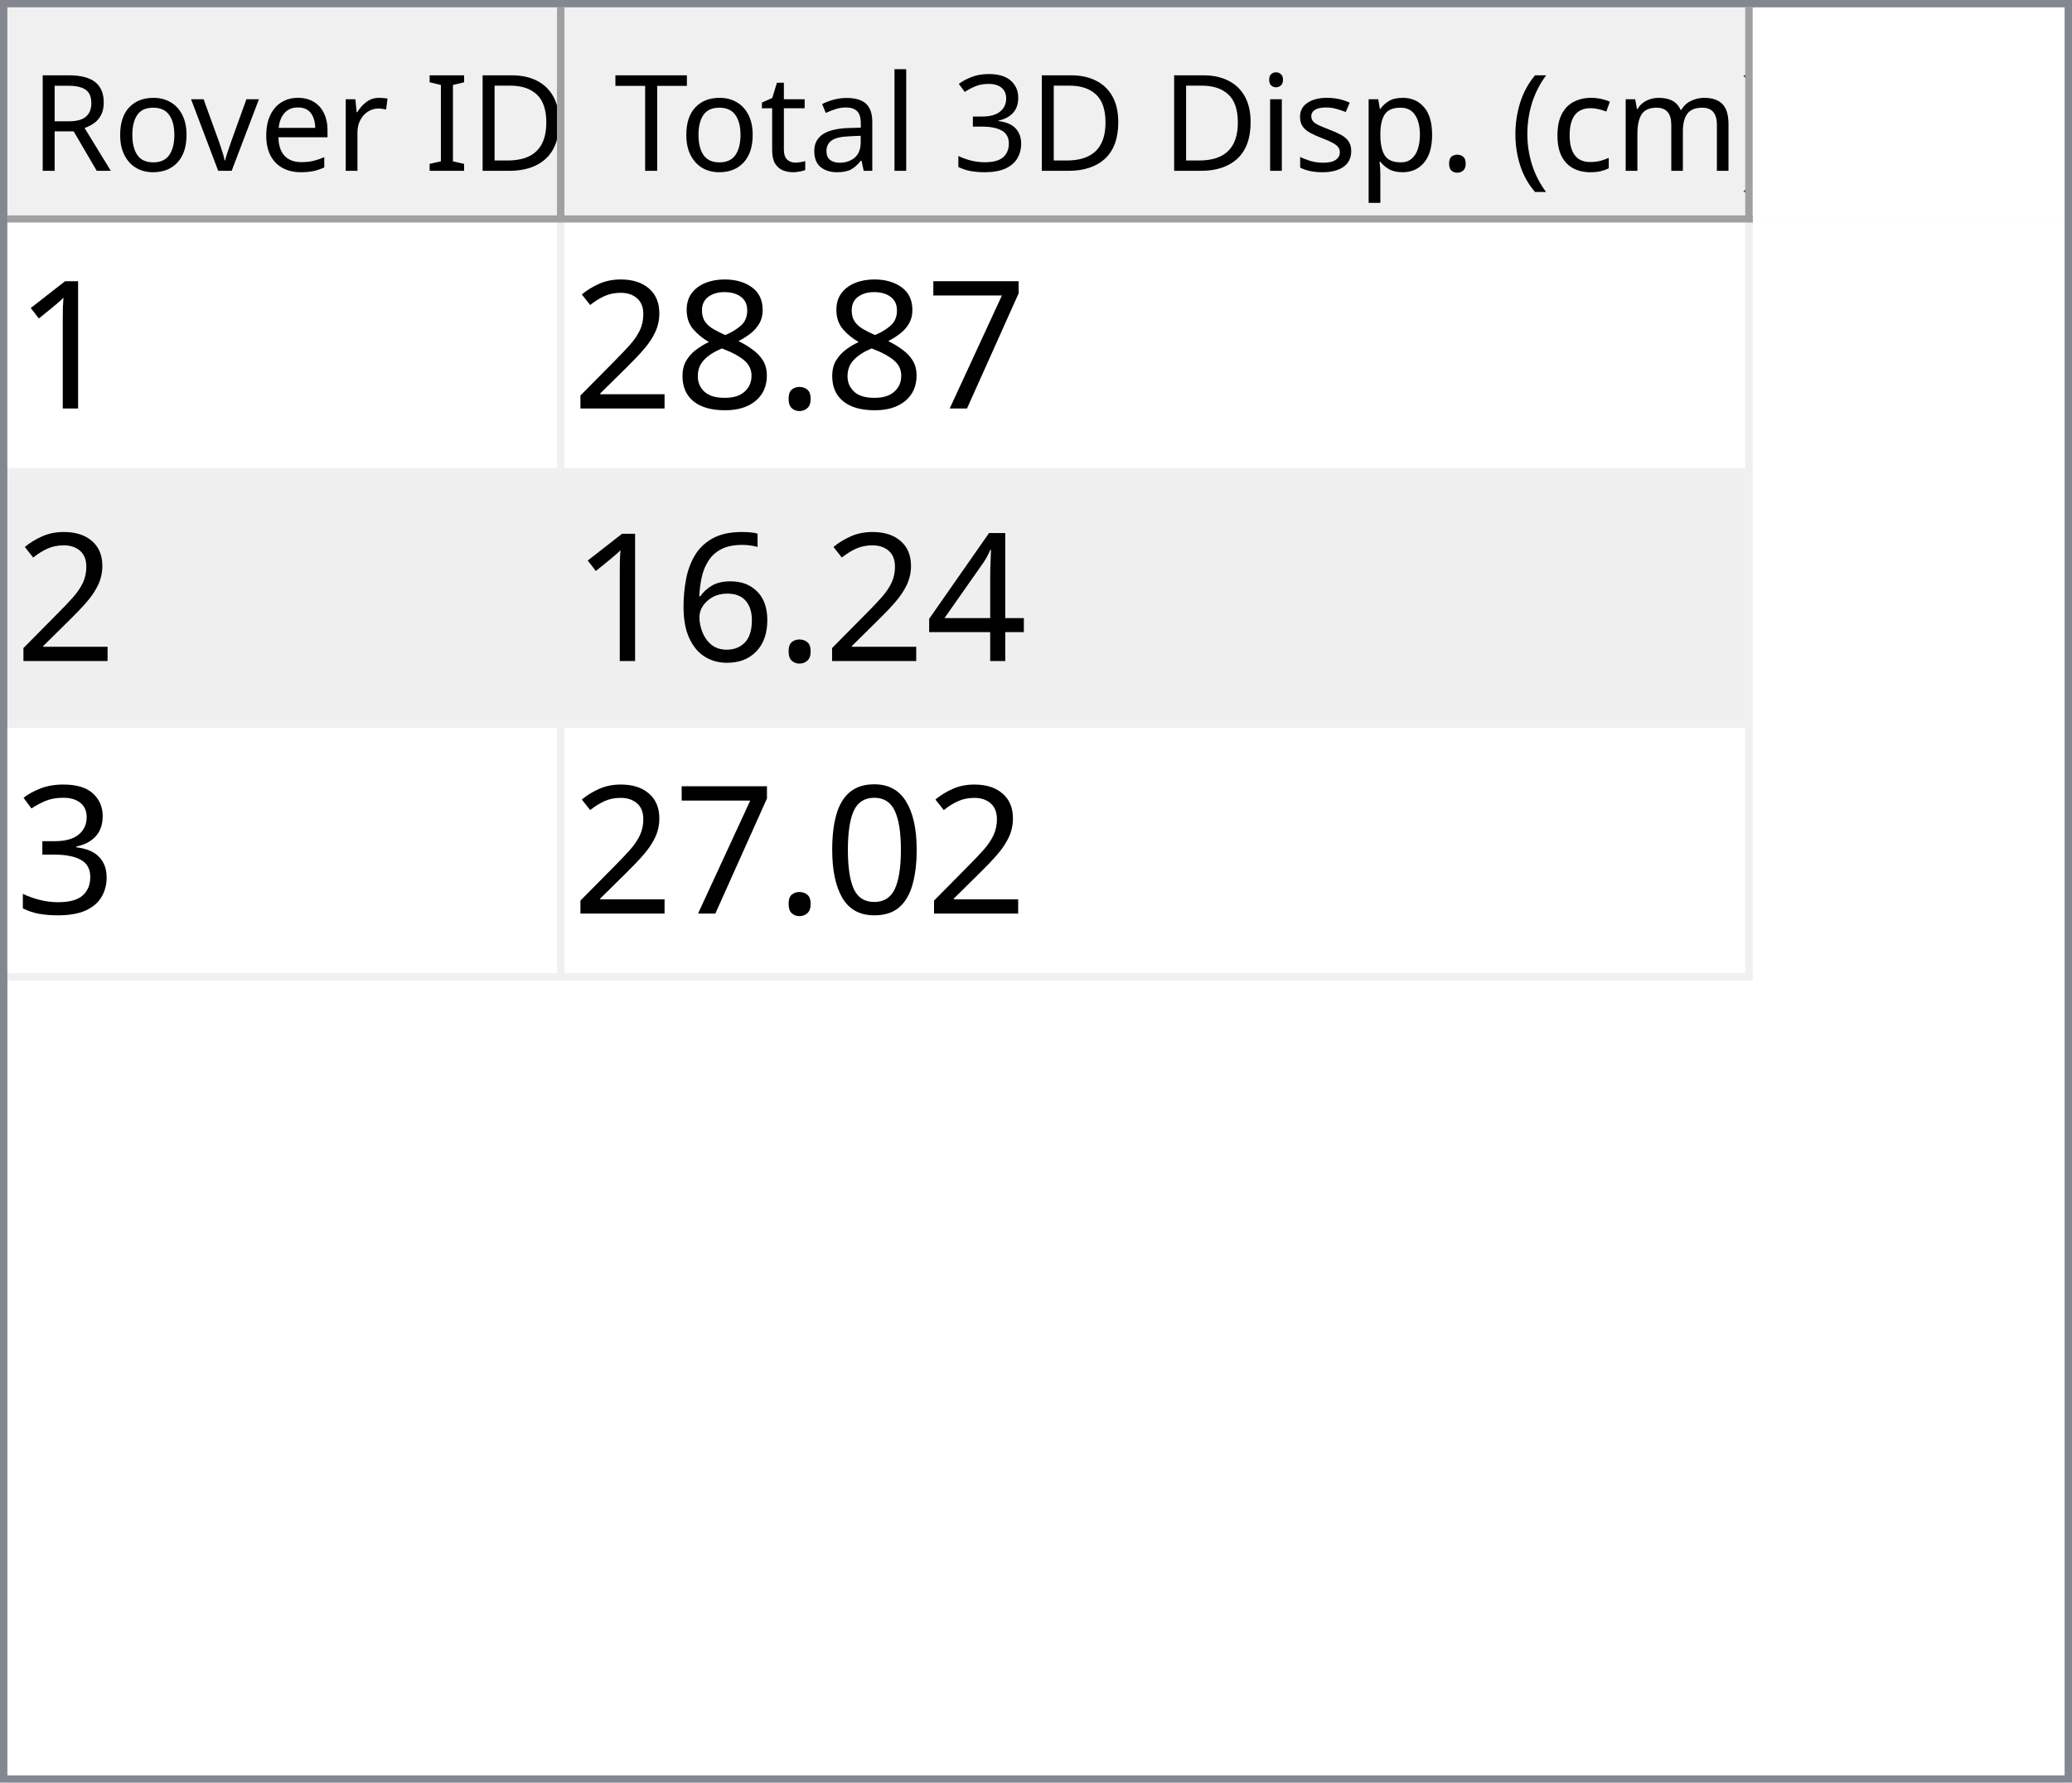
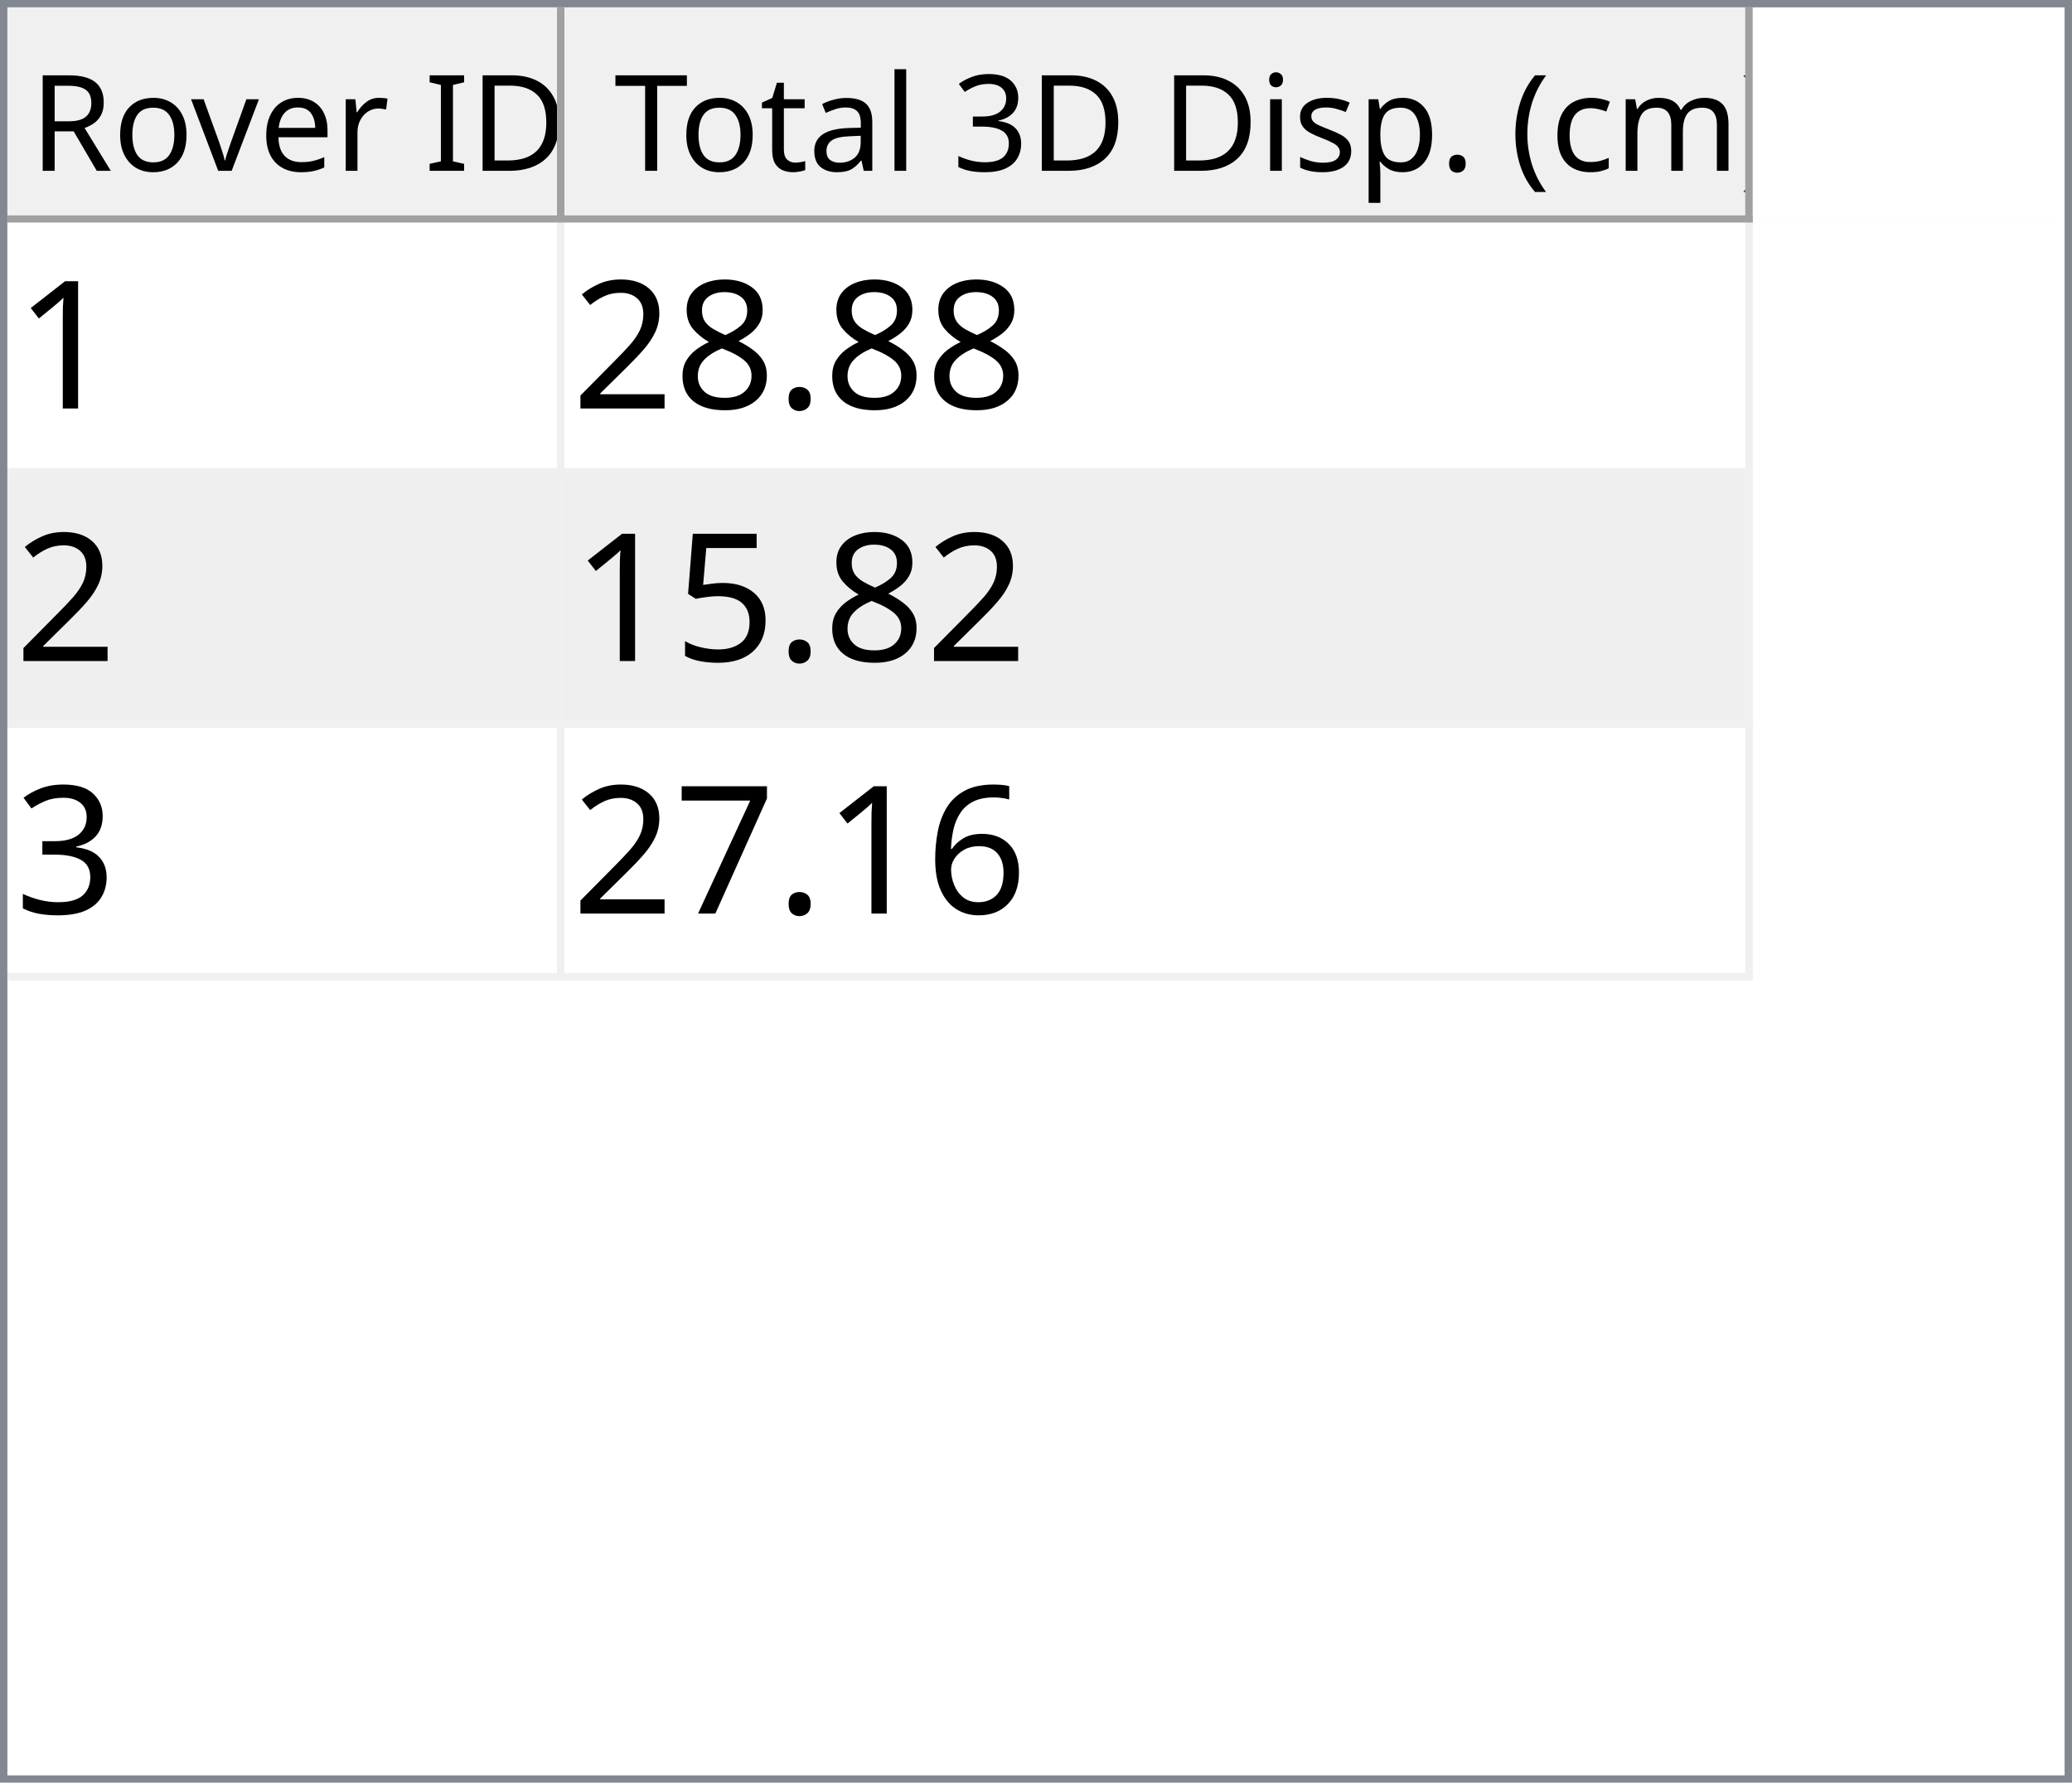
<svg xmlns="http://www.w3.org/2000/svg" style="fill-opacity:1; color-rendering:auto; color-interpolation:auto; text-rendering:auto; stroke:black; stroke-linecap:square; stroke-miterlimit:10; shape-rendering:auto; stroke-opacity:1; fill:black; stroke-dasharray:none; font-weight:normal; stroke-width:1; font-family:'Dialog'; font-style:normal; stroke-linejoin:miter; font-size:12px; stroke-dashoffset:0; image-rendering:auto;" width="279" height="240">
  <defs id="genericDefs" />
  <g>
    <defs id="defs1">
      <clipPath clipPathUnits="userSpaceOnUse" id="clipPath1">
        <path d="M0 0 L279 0 L279 240 L0 240 L0 0 Z" />
      </clipPath>
      <clipPath clipPathUnits="userSpaceOnUse" id="clipPath2">
        <path d="M0 0 L0 240 L279 240 L279 0 Z" />
      </clipPath>
      <clipPath clipPathUnits="userSpaceOnUse" id="clipPath3">
        <path d="M0 0 L0 29 L277 29 L277 0 Z" />
      </clipPath>
      <clipPath clipPathUnits="userSpaceOnUse" id="clipPath4">
        <path d="M0 0 L0 29 L75 29 L75 0 Z" />
      </clipPath>
      <clipPath clipPathUnits="userSpaceOnUse" id="clipPath5">
        <path d="M1 1 L1 28 L74 28 L74 1 Z" />
      </clipPath>
      <clipPath clipPathUnits="userSpaceOnUse" id="clipPath6">
        <path d="M0 0 L0 27 L73 27 L73 0 Z" />
      </clipPath>
      <clipPath clipPathUnits="userSpaceOnUse" id="clipPath7">
        <path d="M-0.5 -0.5 L-0.5 28.5 L74.5 28.5 L74.5 -0.5 Z" />
      </clipPath>
      <clipPath clipPathUnits="userSpaceOnUse" id="clipPath8">
        <path d="M0 0 L0 29 L160 29 L160 0 Z" />
      </clipPath>
      <clipPath clipPathUnits="userSpaceOnUse" id="clipPath9">
        <path d="M1 1 L1 28 L159 28 L159 1 Z" />
      </clipPath>
      <clipPath clipPathUnits="userSpaceOnUse" id="clipPath10">
        <path d="M0 0 L0 27 L158 27 L158 0 Z" />
      </clipPath>
      <clipPath clipPathUnits="userSpaceOnUse" id="clipPath11">
        <path d="M-0.5 -0.5 L-0.5 28.5 L159.5 28.5 L159.5 -0.5 Z" />
      </clipPath>
      <clipPath clipPathUnits="userSpaceOnUse" id="clipPath12">
        <path d="M0 0 L0 209 L277 209 L277 0 Z" />
      </clipPath>
      <clipPath clipPathUnits="userSpaceOnUse" id="clipPath13">
        <path d="M0 0 L0 102 L235 102 L235 0 Z" />
      </clipPath>
      <clipPath clipPathUnits="userSpaceOnUse" id="clipPath14">
        <path d="M-0.5 -0.5 L-0.5 101.5 L234.5 101.5 L234.5 -0.5 Z" />
      </clipPath>
      <clipPath clipPathUnits="userSpaceOnUse" id="clipPath15">
        <path d="M0 0 L0 33 L74 33 L74 0 Z" />
      </clipPath>
      <clipPath clipPathUnits="userSpaceOnUse" id="clipPath16">
        <path d="M0 0 L0 33 L159 33 L159 0 Z" />
      </clipPath>
      <font horiz-adv-x="64.551" id="font1">
        <font-face ascent="107.91" descent="25.098" units-per-em="100" style="font-style:normal; font-family:Segoe UI; font-weight:normal;" />
        <missing-glyph horiz-adv-x="64.551" d="M8.109 0 L8.109 68.266 L56.453 68.266 L56.453 0 L8.109 0 ZM15.328 7.234 L49.219 7.234 L49.219 61.031 L15.328 61.031 L15.328 7.234 Z" />
        <glyph unicode="D" horiz-adv-x="70.117" d="M9.188 0 L9.188 70.016 L28.516 70.016 Q65.531 70.016 65.531 35.891 Q65.531 19.672 55.25 9.836 Q44.969 0 27.734 0 L9.188 0 ZM17.391 62.594 L17.391 7.422 L27.828 7.422 Q41.609 7.422 49.273 14.797 Q56.938 22.172 56.938 35.688 Q56.938 62.594 28.328 62.594 L17.391 62.594 Z" />
        <glyph unicode="I" horiz-adv-x="26.611" d="M17.391 0 L9.188 0 L9.188 70.016 L17.391 70.016 L17.391 0 Z" />
        <glyph unicode=" " horiz-adv-x="27.393" d="" />
        <glyph unicode="r" horiz-adv-x="34.766" d="M34.188 41.891 Q32.078 43.5 28.125 43.5 Q23 43.5 19.555 38.672 Q16.109 33.844 16.109 25.484 L16.109 0 L8.109 0 L8.109 50 L16.109 50 L16.109 39.703 L16.312 39.703 Q18.016 44.969 21.531 47.922 Q25.047 50.875 29.391 50.875 Q32.516 50.875 34.188 50.203 L34.188 41.891 Z" />
        <glyph unicode="e" horiz-adv-x="52.295" d="M48.297 23 L12.984 23 Q13.188 14.656 17.484 10.109 Q21.781 5.562 29.297 5.562 Q37.75 5.562 44.828 11.141 L44.828 3.609 Q38.234 -1.172 27.391 -1.172 Q16.797 -1.172 10.742 5.641 Q4.688 12.453 4.688 24.812 Q4.688 36.469 11.305 43.82 Q17.922 51.172 27.734 51.172 Q37.547 51.172 42.922 44.828 Q48.297 38.484 48.297 27.203 L48.297 23 ZM40.094 29.781 Q40.047 36.719 36.75 40.578 Q33.453 44.438 27.594 44.438 Q21.922 44.438 17.969 40.383 Q14.016 36.328 13.094 29.781 L40.094 29.781 Z" />
        <glyph unicode="v" horiz-adv-x="47.9" d="M47.406 50 L27.484 0 L19.625 0 L0.688 50 L9.469 50 L22.172 13.672 Q23.578 9.672 23.922 6.688 L24.125 6.688 Q24.609 10.453 25.688 13.484 L38.969 50 L47.406 50 Z" />
        <glyph unicode="o" horiz-adv-x="58.594" d="M29 -1.172 Q17.922 -1.172 11.305 5.836 Q4.688 12.844 4.688 24.422 Q4.688 37.016 11.57 44.094 Q18.453 51.172 30.172 51.172 Q41.359 51.172 47.633 44.289 Q53.906 37.406 53.906 25.203 Q53.906 13.234 47.141 6.031 Q40.375 -1.172 29 -1.172 ZM29.594 44.438 Q21.875 44.438 17.383 39.188 Q12.891 33.938 12.891 24.703 Q12.891 15.828 17.43 10.695 Q21.969 5.562 29.594 5.562 Q37.359 5.562 41.531 10.594 Q45.703 15.625 45.703 24.906 Q45.703 34.281 41.531 39.359 Q37.359 44.438 29.594 44.438 Z" />
        <glyph unicode="R" horiz-adv-x="59.814" d="M59.375 0 L49.609 0 L37.891 19.625 Q36.281 22.359 34.766 24.289 Q33.25 26.219 31.664 27.438 Q30.078 28.656 28.25 29.219 Q26.422 29.781 24.125 29.781 L17.391 29.781 L17.391 0 L9.188 0 L9.188 70.016 L30.078 70.016 Q34.672 70.016 38.555 68.867 Q42.438 67.719 45.289 65.375 Q48.141 63.031 49.758 59.547 Q51.375 56.062 51.375 51.375 Q51.375 47.703 50.273 44.656 Q49.172 41.609 47.148 39.211 Q45.125 36.812 42.266 35.133 Q39.406 33.453 35.844 32.516 L35.844 32.328 Q37.594 31.547 38.891 30.547 Q40.188 29.547 41.359 28.18 Q42.531 26.812 43.68 25.078 Q44.828 23.344 46.234 21.047 L59.375 0 ZM17.391 62.594 L17.391 37.203 L28.516 37.203 Q31.594 37.203 34.203 38.133 Q36.812 39.062 38.719 40.797 Q40.625 42.531 41.703 45.047 Q42.781 47.562 42.781 50.688 Q42.781 56.297 39.141 59.445 Q35.5 62.594 28.609 62.594 L17.391 62.594 Z" />
        <glyph unicode=")" horiz-adv-x="30.176" d="M8.297 -15.922 L1.172 -15.922 Q16.406 2.344 16.406 26.812 Q16.406 51.469 1.078 70.016 L8.297 70.016 Q23.531 52.156 23.531 26.703 Q23.531 1.375 8.297 -15.922 Z" />
        <glyph unicode="m" horiz-adv-x="86.133" d="M79.109 0 L71.094 0 L71.094 28.719 Q71.094 37.016 68.531 40.727 Q65.969 44.438 59.906 44.438 Q54.781 44.438 51.195 39.75 Q47.609 35.062 47.609 28.516 L47.609 0 L39.594 0 L39.594 29.688 Q39.594 44.438 28.219 44.438 Q22.953 44.438 19.531 40.016 Q16.109 35.594 16.109 28.516 L16.109 0 L8.109 0 L8.109 50 L16.109 50 L16.109 42.094 L16.312 42.094 Q21.625 51.172 31.844 51.172 Q36.969 51.172 40.773 48.312 Q44.578 45.453 46 40.828 Q51.562 51.172 62.594 51.172 Q79.109 51.172 79.109 30.812 L79.109 0 Z" />
        <glyph unicode="c" horiz-adv-x="46.191" d="M42.188 2.297 Q36.422 -1.172 28.516 -1.172 Q17.828 -1.172 11.258 5.789 Q4.688 12.75 4.688 23.828 Q4.688 36.188 11.766 43.68 Q18.844 51.172 30.672 51.172 Q37.25 51.172 42.281 48.734 L42.281 40.531 Q36.719 44.438 30.375 44.438 Q22.703 44.438 17.797 38.945 Q12.891 33.453 12.891 24.516 Q12.891 15.719 17.508 10.641 Q22.125 5.562 29.891 5.562 Q36.422 5.562 42.188 9.906 L42.188 2.297 Z" />
        <glyph unicode="(" horiz-adv-x="30.176" d="M29.109 -15.922 L21.969 -15.922 Q6.844 1.375 6.844 26.703 Q6.844 52.156 21.969 70.016 L29.203 70.016 Q13.875 51.469 13.875 26.812 Q13.875 2.344 29.109 -15.922 Z" />
        <glyph unicode="." horiz-adv-x="21.68" d="M10.891 -1.078 Q8.641 -1.078 7.055 0.539 Q5.469 2.156 5.469 4.391 Q5.469 6.641 7.055 8.273 Q8.641 9.906 10.891 9.906 Q13.188 9.906 14.797 8.273 Q16.406 6.641 16.406 4.391 Q16.406 2.156 14.797 0.539 Q13.188 -1.078 10.891 -1.078 Z" />
        <glyph unicode="p" horiz-adv-x="58.789" d="M16.312 7.234 L16.109 7.234 L16.109 -23 L8.109 -23 L8.109 50 L16.109 50 L16.109 41.219 L16.312 41.219 Q22.219 51.172 33.594 51.172 Q43.266 51.172 48.688 44.461 Q54.109 37.75 54.109 26.469 Q54.109 13.922 48 6.375 Q41.891 -1.172 31.297 -1.172 Q21.578 -1.172 16.312 7.234 ZM16.109 27.391 L16.109 20.406 Q16.109 14.203 20.141 9.883 Q24.172 5.562 30.375 5.562 Q37.641 5.562 41.773 11.133 Q45.906 16.703 45.906 26.609 Q45.906 34.969 42.047 39.703 Q38.188 44.438 31.594 44.438 Q24.609 44.438 20.359 39.578 Q16.109 34.719 16.109 27.391 Z" />
        <glyph unicode="s" horiz-adv-x="42.432" d="M5.078 1.812 L5.078 10.406 Q11.625 5.562 19.484 5.562 Q30.031 5.562 30.031 12.594 Q30.031 14.594 29.125 15.992 Q28.219 17.391 26.68 18.461 Q25.141 19.531 23.07 20.383 Q21 21.234 18.609 22.172 Q15.281 23.484 12.766 24.828 Q10.25 26.172 8.57 27.859 Q6.891 29.547 6.031 31.695 Q5.172 33.844 5.172 36.719 Q5.172 40.234 6.789 42.945 Q8.406 45.656 11.086 47.484 Q13.766 49.312 17.211 50.242 Q20.656 51.172 24.312 51.172 Q30.812 51.172 35.938 48.922 L35.938 40.828 Q30.422 44.438 23.25 44.438 Q21 44.438 19.195 43.922 Q17.391 43.406 16.094 42.477 Q14.797 41.547 14.086 40.258 Q13.375 38.969 13.375 37.406 Q13.375 35.453 14.086 34.133 Q14.797 32.812 16.164 31.789 Q17.531 30.766 19.484 29.938 Q21.438 29.109 23.922 28.125 Q27.25 26.859 29.883 25.516 Q32.516 24.172 34.375 22.484 Q36.234 20.797 37.234 18.602 Q38.234 16.406 38.234 13.375 Q38.234 9.672 36.602 6.938 Q34.969 4.203 32.234 2.398 Q29.5 0.594 25.93 -0.289 Q22.359 -1.172 18.453 -1.172 Q10.75 -1.172 5.078 1.812 Z" />
        <glyph unicode="i" horiz-adv-x="24.219" d="M12.203 62.703 Q10.062 62.703 8.547 64.164 Q7.031 65.625 7.031 67.875 Q7.031 70.125 8.547 71.609 Q10.062 73.094 12.203 73.094 Q14.406 73.094 15.945 71.609 Q17.484 70.125 17.484 67.875 Q17.484 65.719 15.945 64.211 Q14.406 62.703 12.203 62.703 ZM16.109 0 L8.109 0 L8.109 50 L16.109 50 L16.109 0 Z" />
        <glyph unicode="3" horiz-adv-x="53.906" d="M46.531 19.828 Q46.531 15.094 44.75 11.211 Q42.969 7.328 39.719 4.57 Q36.469 1.812 31.93 0.297 Q27.391 -1.219 21.922 -1.219 Q11.922 -1.219 6 2.594 L6 11.188 Q13.094 5.609 22.219 5.609 Q25.875 5.609 28.828 6.539 Q31.781 7.469 33.906 9.227 Q36.031 10.984 37.18 13.477 Q38.328 15.969 38.328 19.094 Q38.328 32.812 18.797 32.812 L12.984 32.812 L12.984 39.594 L18.5 39.594 Q35.797 39.594 35.797 52.484 Q35.797 64.406 22.609 64.406 Q15.188 64.406 8.688 59.422 L8.688 67.188 Q15.375 71.188 24.609 71.188 Q29 71.188 32.57 69.969 Q36.141 68.75 38.68 66.555 Q41.219 64.359 42.609 61.281 Q44 58.203 44 54.5 Q44 40.672 30.031 36.719 L30.031 36.531 Q33.594 36.141 36.625 34.797 Q39.656 33.453 41.852 31.305 Q44.047 29.156 45.289 26.25 Q46.531 23.344 46.531 19.828 Z" />
        <glyph unicode="l" horiz-adv-x="24.219" d="M16.109 0 L8.109 0 L8.109 74.031 L16.109 74.031 L16.109 0 Z" />
        <glyph unicode="a" horiz-adv-x="50.879" d="M43.891 0 L35.891 0 L35.891 7.812 L35.688 7.812 Q30.469 -1.172 20.312 -1.172 Q12.844 -1.172 8.617 2.781 Q4.391 6.734 4.391 13.281 Q4.391 27.297 20.906 29.594 L35.891 31.688 Q35.891 44.438 25.594 44.438 Q16.547 44.438 9.281 38.281 L9.281 46.484 Q16.656 51.172 26.266 51.172 Q43.891 51.172 43.891 32.516 L43.891 0 ZM35.891 25.297 L23.828 23.641 Q18.266 22.859 15.43 20.875 Q12.594 18.891 12.594 13.875 Q12.594 10.203 15.211 7.883 Q17.828 5.562 22.172 5.562 Q28.125 5.562 32.008 9.742 Q35.891 13.922 35.891 20.312 L35.891 25.297 Z" />
        <glyph unicode="t" horiz-adv-x="33.887" d="M31.297 0.484 Q28.469 -1.078 23.828 -1.078 Q10.688 -1.078 10.688 13.578 L10.688 43.172 L2.094 43.172 L2.094 50 L10.688 50 L10.688 62.203 L18.703 64.797 L18.703 50 L31.297 50 L31.297 43.172 L18.703 43.172 L18.703 14.984 Q18.703 9.969 20.414 7.82 Q22.125 5.672 26.078 5.672 Q29.109 5.672 31.297 7.328 L31.297 0.484 Z" />
        <glyph unicode="T" horiz-adv-x="52.393" d="M50.594 62.594 L30.375 62.594 L30.375 0 L22.172 0 L22.172 62.594 L2 62.594 L2 70.016 L50.594 70.016 L50.594 62.594 Z" />
      </font>
      <font horiz-adv-x="75.0" id="font2">
        <font-face ascent="100.537" descent="21.973" units-per-em="100" style="font-style:normal; font-family:sans-serif; font-weight:normal;" />
        <missing-glyph horiz-adv-x="75.0" d="M12.5 0 L12.5 62.5 L62.5 62.5 L62.5 0 L12.5 0 ZM14.062 1.562 L60.938 1.562 L60.938 60.938 L14.062 60.938 L14.062 1.562 Z" />
        <glyph unicode="1" horiz-adv-x="55.615" d="M37.25 0 L28.469 0 L28.469 56 Q25.297 52.984 20.141 49.953 Q14.984 46.922 10.891 45.406 L10.891 53.906 Q18.266 57.375 23.781 62.305 Q29.297 67.234 31.594 71.875 L37.25 71.875 L37.25 0 Z" />
-         <glyph unicode="7" horiz-adv-x="55.615" d="M4.734 62.203 L4.734 70.656 L51.078 70.656 L51.078 63.812 Q44.234 56.547 37.523 44.484 Q30.812 32.422 27.156 19.672 Q24.516 10.688 23.781 0 L14.75 0 Q14.891 8.453 18.062 20.414 Q21.234 32.375 27.172 43.484 Q33.109 54.594 39.797 62.203 L4.734 62.203 Z" />
        <glyph unicode="." horiz-adv-x="27.783" d="M9.078 0 L9.078 10.016 L19.094 10.016 L19.094 0 L9.078 0 Z" />
        <glyph unicode="8" horiz-adv-x="55.615" d="M17.672 38.812 Q12.203 40.828 9.57 44.539 Q6.938 48.25 6.938 53.422 Q6.938 61.234 12.555 66.555 Q18.172 71.875 27.484 71.875 Q36.859 71.875 42.578 66.43 Q48.297 60.984 48.297 53.172 Q48.297 48.188 45.68 44.508 Q43.062 40.828 37.75 38.812 Q44.344 36.672 47.781 31.883 Q51.219 27.094 51.219 20.453 Q51.219 11.281 44.727 5.031 Q38.234 -1.219 27.641 -1.219 Q17.047 -1.219 10.547 5.055 Q4.047 11.328 4.047 20.703 Q4.047 27.688 7.594 32.398 Q11.141 37.109 17.672 38.812 ZM15.922 53.719 Q15.922 48.641 19.195 45.414 Q22.469 42.188 27.688 42.188 Q32.766 42.188 36.016 45.383 Q39.266 48.578 39.266 53.219 Q39.266 58.062 35.914 61.359 Q32.562 64.656 27.594 64.656 Q22.562 64.656 19.242 61.43 Q15.922 58.203 15.922 53.719 ZM13.094 20.656 Q13.094 16.891 14.875 13.375 Q16.656 9.859 20.172 7.93 Q23.688 6 27.734 6 Q34.031 6 38.133 10.055 Q42.234 14.109 42.234 20.359 Q42.234 26.703 38.016 30.859 Q33.797 35.016 27.438 35.016 Q21.234 35.016 17.164 30.914 Q13.094 26.812 13.094 20.656 Z" />
        <glyph unicode="2" horiz-adv-x="55.615" d="M50.344 8.453 L50.344 0 L3.031 0 Q2.938 3.172 4.047 6.109 Q5.859 10.938 9.836 15.625 Q13.812 20.312 21.344 26.469 Q33.016 36.031 37.117 41.625 Q41.219 47.219 41.219 52.203 Q41.219 57.422 37.477 61.008 Q33.734 64.594 27.734 64.594 Q21.391 64.594 17.578 60.789 Q13.766 56.984 13.719 50.25 L4.688 51.172 Q5.609 61.281 11.664 66.578 Q17.719 71.875 27.938 71.875 Q38.234 71.875 44.242 66.164 Q50.25 60.453 50.25 52 Q50.25 47.703 48.492 43.555 Q46.734 39.406 42.656 34.812 Q38.578 30.219 29.109 22.219 Q21.188 15.578 18.945 13.211 Q16.703 10.844 15.234 8.453 L50.344 8.453 Z" />
-         <glyph unicode="4" horiz-adv-x="55.615" d="M32.328 0 L32.328 17.141 L1.266 17.141 L1.266 25.203 L33.938 71.578 L41.109 71.578 L41.109 25.203 L50.781 25.203 L50.781 17.141 L41.109 17.141 L41.109 0 L32.328 0 ZM32.328 25.203 L32.328 57.469 L9.906 25.203 L32.328 25.203 Z" />
+         <glyph unicode="5" horiz-adv-x="55.615" d="M4.156 18.75 L13.375 19.531 Q14.406 12.797 18.141 9.398 Q21.875 6 27.156 6 Q33.5 6 37.891 10.789 Q42.281 15.578 42.281 23.484 Q42.281 31 38.062 35.352 Q33.844 39.703 27 39.703 Q22.75 39.703 19.336 37.773 Q15.922 35.844 13.969 32.766 L5.719 33.844 L12.641 70.609 L48.25 70.609 L48.25 62.203 L19.672 62.203 L15.828 42.969 Q22.266 47.469 29.344 47.469 Q38.719 47.469 45.164 40.969 Q51.609 34.469 51.609 24.266 Q51.609 14.547 45.953 7.469 Q39.062 -1.219 27.156 -1.219 Q17.391 -1.219 11.211 4.25 Q5.031 9.719 4.156 18.75 Z" />
+         <glyph unicode="3" horiz-adv-x="55.615" d="M4.203 18.891 L12.984 20.062 Q14.5 12.594 18.141 9.297 Q21.781 6 27 6 Q33.203 6 37.477 10.297 Q41.75 14.594 41.75 20.953 Q41.75 27 37.797 30.93 Q33.844 34.859 27.734 34.859 Q25.25 34.859 21.531 33.891 L22.516 41.609 Q23.391 41.5 23.922 41.5 Q29.547 41.5 34.039 44.43 Q38.531 47.359 38.531 53.469 Q38.531 58.297 35.258 61.477 Q31.984 64.656 26.812 64.656 Q21.688 64.656 18.266 61.43 Q14.844 58.203 13.875 51.766 L5.078 53.328 Q6.688 62.156 12.398 67.016 Q18.109 71.875 26.609 71.875 Q32.469 71.875 37.398 69.359 Q42.328 66.844 44.945 62.5 Q47.562 58.156 47.562 53.266 Q47.562 48.641 45.07 44.828 Q42.578 41.016 37.703 38.766 Q44.047 37.312 47.562 32.695 Q51.078 28.078 51.078 21.141 Q51.078 11.766 44.242 5.25 Q37.406 -1.266 26.953 -1.266 Q17.531 -1.266 11.305 4.352 Q5.078 9.969 4.203 18.891 Z" />
        <glyph unicode="6" horiz-adv-x="55.615" d="M49.75 54.047 L41.016 53.375 Q39.844 58.547 37.703 60.891 Q34.125 64.656 28.906 64.656 Q24.703 64.656 21.531 62.312 Q17.391 59.281 14.992 53.469 Q12.594 47.656 12.5 36.922 Q15.672 41.75 20.266 44.094 Q24.859 46.438 29.891 46.438 Q38.672 46.438 44.852 39.969 Q51.031 33.5 51.031 23.25 Q51.031 16.5 48.125 10.719 Q45.219 4.938 40.141 1.859 Q35.062 -1.219 28.609 -1.219 Q17.625 -1.219 10.695 6.859 Q3.766 14.938 3.766 33.5 Q3.766 54.25 11.422 63.672 Q18.109 71.875 29.438 71.875 Q37.891 71.875 43.289 67.141 Q48.688 62.406 49.75 54.047 ZM13.875 23.188 Q13.875 18.656 15.797 14.508 Q17.719 10.359 21.188 8.18 Q24.656 6 28.469 6 Q34.031 6 38.039 10.492 Q42.047 14.984 42.047 22.703 Q42.047 30.125 38.086 34.398 Q34.125 38.672 28.125 38.672 Q22.172 38.672 18.023 34.398 Q13.875 30.125 13.875 23.188 Z" />
-         <glyph unicode="3" horiz-adv-x="55.615" d="M4.203 18.891 L12.984 20.062 Q14.5 12.594 18.141 9.297 Q21.781 6 27 6 Q33.203 6 37.477 10.297 Q41.75 14.594 41.75 20.953 Q41.75 27 37.797 30.93 Q33.844 34.859 27.734 34.859 Q25.25 34.859 21.531 33.891 L22.516 41.609 Q23.391 41.5 23.922 41.5 Q29.547 41.5 34.039 44.43 Q38.531 47.359 38.531 53.469 Q38.531 58.297 35.258 61.477 Q31.984 64.656 26.812 64.656 Q21.688 64.656 18.266 61.43 Q14.844 58.203 13.875 51.766 L5.078 53.328 Q6.688 62.156 12.398 67.016 Q18.109 71.875 26.609 71.875 Q32.469 71.875 37.398 69.359 Q42.328 66.844 44.945 62.5 Q47.562 58.156 47.562 53.266 Q47.562 48.641 45.07 44.828 Q42.578 41.016 37.703 38.766 Q44.047 37.312 47.562 32.695 Q51.078 28.078 51.078 21.141 Q51.078 11.766 44.242 5.25 Q37.406 -1.266 26.953 -1.266 Q17.531 -1.266 11.305 4.352 Q5.078 9.969 4.203 18.891 Z" />
-         <glyph unicode="0" horiz-adv-x="55.615" d="M4.156 35.297 Q4.156 48 6.766 55.742 Q9.375 63.484 14.523 67.68 Q19.672 71.875 27.484 71.875 Q33.25 71.875 37.594 69.555 Q41.938 67.234 44.773 62.867 Q47.609 58.5 49.219 52.227 Q50.828 45.953 50.828 35.297 Q50.828 22.703 48.242 14.969 Q45.656 7.234 40.508 3.008 Q35.359 -1.219 27.484 -1.219 Q17.141 -1.219 11.234 6.203 Q4.156 15.141 4.156 35.297 ZM13.188 35.297 Q13.188 17.672 17.312 11.836 Q21.438 6 27.484 6 Q33.547 6 37.672 11.859 Q41.797 17.719 41.797 35.297 Q41.797 52.984 37.672 58.789 Q33.547 64.594 27.391 64.594 Q21.344 64.594 17.719 59.469 Q13.188 52.938 13.188 35.297 Z" />
+         <glyph unicode="7" horiz-adv-x="55.615" d="M4.734 62.203 L4.734 70.656 L51.078 70.656 L51.078 63.812 Q44.234 56.547 37.523 44.484 Q30.812 32.422 27.156 19.672 Q24.516 10.688 23.781 0 L14.75 0 Q14.891 8.453 18.062 20.414 Q21.234 32.375 27.172 43.484 Q33.109 54.594 39.797 62.203 L4.734 62.203 Z" />
      </font>
    </defs>
    <g style="fill:white; stroke:white;">
      <rect x="0" y="0" width="279" style="clip-path:url(#clipPath1); stroke:none;" height="240" />
    </g>
    <g style="fill:white; text-rendering:optimizeSpeed; color-rendering:optimizeSpeed; image-rendering:optimizeSpeed; shape-rendering:crispEdges; stroke:white; color-interpolation:sRGB;">
      <rect x="0" width="279" height="240" y="0" style="stroke:none;" />
      <path style="stroke:none;" d="M0 240 L279 240 L279 0 L0 0 Z" />
    </g>
    <g style="fill:rgb(240,240,240); font-size:18px; font-family:'Segoe UI'; stroke:rgb(240,240,240);">
      <rect x="0" y="0" width="279" style="clip-path:url(#clipPath2); stroke:none;" height="240" />
    </g>
    <g style="fill:rgb(130,135,144); font-size:18px; font-family:'Segoe UI'; stroke:rgb(130,135,144);">
      <path d="M0 0 L279 0 L279 240 L0 240 L0 0 ZM1 1 L278 1 L278 239 L1 239 L1 1 Z" style="fill-rule:evenodd; clip-path:url(#clipPath2); stroke:none;" />
    </g>
    <g style="fill:white; font-size:18px; font-family:'Segoe UI'; stroke:white;" transform="translate(1,1)">
      <rect x="0" y="0" width="277" style="clip-path:url(#clipPath3); stroke:none;" height="29" />
    </g>
    <g style="fill:rgb(240,240,240); font-size:18px; font-family:'Segoe UI'; stroke:rgb(240,240,240);" transform="translate(1,1)">
      <rect x="0" y="0" width="75" style="clip-path:url(#clipPath4); stroke:none;" height="29" />
    </g>
    <g style="font-family:'Segoe UI'; font-size:18px;" transform="translate(2,2)">
      <text x="2" xml:space="preserve" y="21" style="clip-path:url(#clipPath6); stroke:none;">Rover ID</text>
    </g>
    <g transform="translate(1.5,1.5)" style="fill:rgb(160,160,160); font-size:18px; font-family:'Segoe UI'; stroke:rgb(160,160,160); stroke-linejoin:bevel;">
      <line x1="74" x2="74" y1="0" style="fill:none; clip-path:url(#clipPath7);" y2="28" />
    </g>
    <g transform="matrix(1,0,0,1,1,1) translate(0.5,0.5)" style="fill:rgb(160,160,160); font-size:18px; font-family:'Segoe UI'; stroke:rgb(160,160,160); stroke-linejoin:bevel;">
      <line x1="0" x2="74" y1="28" style="fill:none; clip-path:url(#clipPath7);" y2="28" />
    </g>
    <g style="fill:rgb(240,240,240); font-size:18px; font-family:'Segoe UI'; stroke:rgb(240,240,240);" transform="translate(76,1)">
      <rect x="0" y="0" width="160" style="clip-path:url(#clipPath8); stroke:none;" height="29" />
    </g>
    <g style="font-family:'Segoe UI'; font-size:18px;" transform="translate(77,2)">
      <text x="1" xml:space="preserve" y="21" style="clip-path:url(#clipPath10); stroke:none;"> Total 3D Disp. (cm)</text>
    </g>
    <g transform="translate(76.5,1.5)" style="fill:rgb(160,160,160); font-size:18px; font-family:'Segoe UI'; stroke:rgb(160,160,160); stroke-linejoin:bevel;">
      <line x1="159" x2="159" y1="0" style="fill:none; clip-path:url(#clipPath11);" y2="28" />
    </g>
    <g transform="matrix(1,0,0,1,76,1) translate(0.5,0.5)" style="fill:rgb(160,160,160); font-size:18px; font-family:'Segoe UI'; stroke:rgb(160,160,160); stroke-linejoin:bevel;">
      <line x1="0" x2="159" y1="28" style="fill:none; clip-path:url(#clipPath11);" y2="28" />
    </g>
    <g style="fill:white; font-size:18px; font-family:'Segoe UI'; stroke:white;" transform="translate(1,30)">
      <rect x="0" y="0" width="277" style="clip-path:url(#clipPath12); stroke:none;" height="209" />
    </g>
    <g style="fill:rgb(240,240,240); font-size:24px; font-family:sans-serif; stroke:rgb(240,240,240);" transform="translate(1,30)">
      <rect x="0" y="0" width="235" style="clip-path:url(#clipPath13); stroke:none;" height="102" />
      <line transform="translate(0.5,0.5)" x1="0" x2="234" y1="33" style="clip-path:url(#clipPath14); fill:none; stroke-linejoin:bevel;" y2="33" />
    </g>
    <g transform="matrix(1,0,0,1,1,30) translate(0.5,0.5)" style="fill:rgb(240,240,240); font-size:24px; font-family:sans-serif; stroke:rgb(240,240,240); stroke-linejoin:bevel;">
      <line x1="0" x2="234" y1="67" style="fill:none; clip-path:url(#clipPath14);" y2="67" />
    </g>
    <g transform="matrix(1,0,0,1,1,30) translate(0.5,0.5)" style="fill:rgb(240,240,240); font-size:24px; font-family:sans-serif; stroke:rgb(240,240,240); stroke-linejoin:bevel;">
      <line x1="0" x2="234" y1="101" style="fill:none; clip-path:url(#clipPath14);" y2="101" />
    </g>
    <g transform="matrix(1,0,0,1,1,30) translate(0.5,0.5)" style="fill:rgb(240,240,240); font-size:24px; font-family:sans-serif; stroke:rgb(240,240,240); stroke-linejoin:bevel;">
      <line x1="74" x2="74" y1="0" style="fill:none; clip-path:url(#clipPath14);" y2="101" />
    </g>
    <g transform="matrix(1,0,0,1,1,30) translate(0.5,0.5)" style="fill:rgb(240,240,240); font-size:24px; font-family:sans-serif; stroke:rgb(240,240,240); stroke-linejoin:bevel;">
      <line x1="234" x2="234" y1="0" style="fill:none; clip-path:url(#clipPath14);" y2="101" />
    </g>
    <g style="fill:white; font-size:24px; font-family:sans-serif; stroke:white;" transform="matrix(1,0,0,1,1,30)">
      <rect x="0" y="0" width="74" style="clip-path:url(#clipPath15); stroke:none;" height="33" />
      <text x="1" y="25" style="fill:black; clip-path:url(#clipPath15); stroke:none;" xml:space="preserve">1</text>
    </g>
    <g style="fill:white; font-size:24px; font-family:sans-serif; stroke:white;" transform="matrix(1,0,0,1,1,30) translate(75,0)">
      <rect x="0" y="0" width="159" style="clip-path:url(#clipPath16); stroke:none;" height="33" />
-       <text x="1" y="25" style="fill:black; clip-path:url(#clipPath16); stroke:none;" xml:space="preserve">28.87</text>
+       <text x="1" y="25" style="fill:black; clip-path:url(#clipPath16); stroke:none;" xml:space="preserve">28.88</text>
    </g>
    <g style="fill:rgb(239,239,239); font-size:24px; font-family:sans-serif; stroke:rgb(239,239,239);" transform="matrix(1,0,0,1,1,30) translate(0,34)">
      <rect x="0" y="0" width="74" style="clip-path:url(#clipPath15); stroke:none;" height="33" />
      <text x="1" y="25" style="fill:black; clip-path:url(#clipPath15); stroke:none;" xml:space="preserve">2</text>
    </g>
    <g style="fill:rgb(239,239,239); font-size:24px; font-family:sans-serif; stroke:rgb(239,239,239);" transform="matrix(1,0,0,1,1,30) translate(75,34)">
      <rect x="0" y="0" width="159" style="clip-path:url(#clipPath16); stroke:none;" height="33" />
-       <text x="1" y="25" style="fill:black; clip-path:url(#clipPath16); stroke:none;" xml:space="preserve">16.24</text>
+       <text x="1" y="25" style="fill:black; clip-path:url(#clipPath16); stroke:none;" xml:space="preserve">15.82</text>
    </g>
    <g style="fill:white; font-size:24px; font-family:sans-serif; stroke:white;" transform="matrix(1,0,0,1,1,30) translate(0,68)">
      <rect x="0" y="0" width="74" style="clip-path:url(#clipPath15); stroke:none;" height="33" />
      <text x="1" y="25" style="fill:black; clip-path:url(#clipPath15); stroke:none;" xml:space="preserve">3</text>
    </g>
    <g style="fill:white; font-size:24px; font-family:sans-serif; stroke:white;" transform="matrix(1,0,0,1,1,30) translate(75,68)">
      <rect x="0" y="0" width="159" style="clip-path:url(#clipPath16); stroke:none;" height="33" />
-       <text x="1" y="25" style="fill:black; clip-path:url(#clipPath16); stroke:none;" xml:space="preserve">27.02</text>
+       <text x="1" y="25" style="fill:black; clip-path:url(#clipPath16); stroke:none;" xml:space="preserve">27.16</text>
    </g>
  </g>
</svg>
